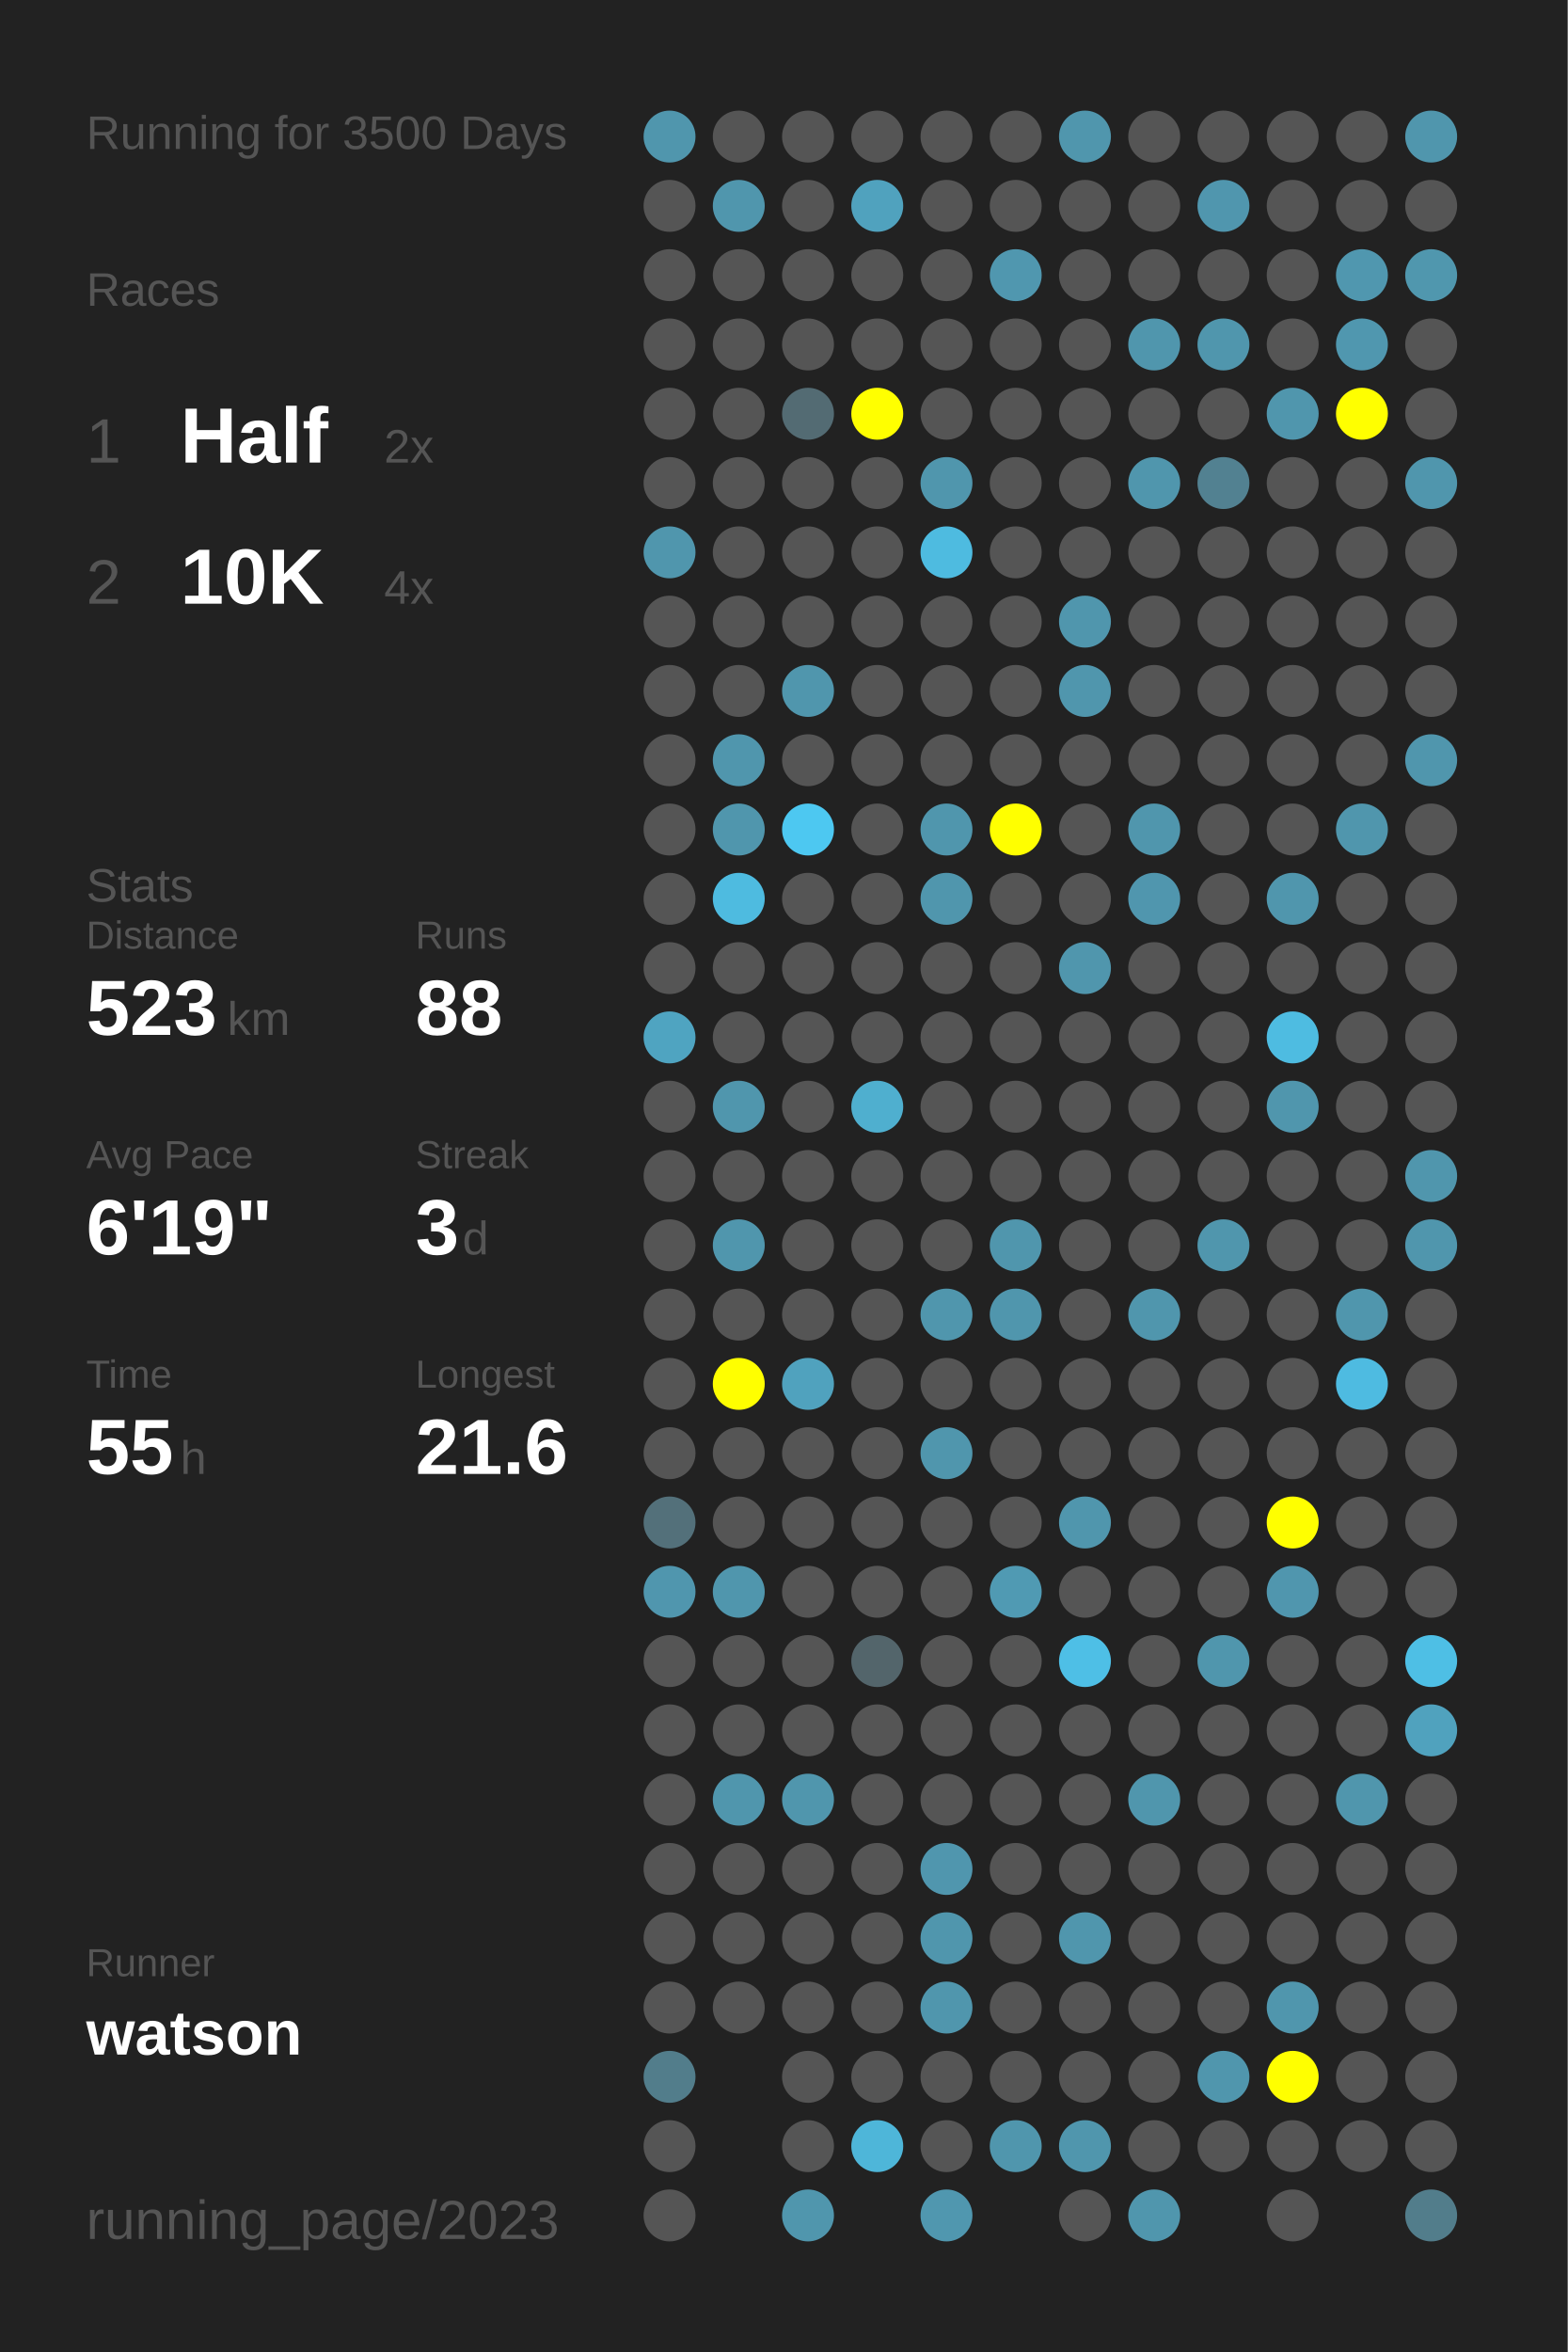
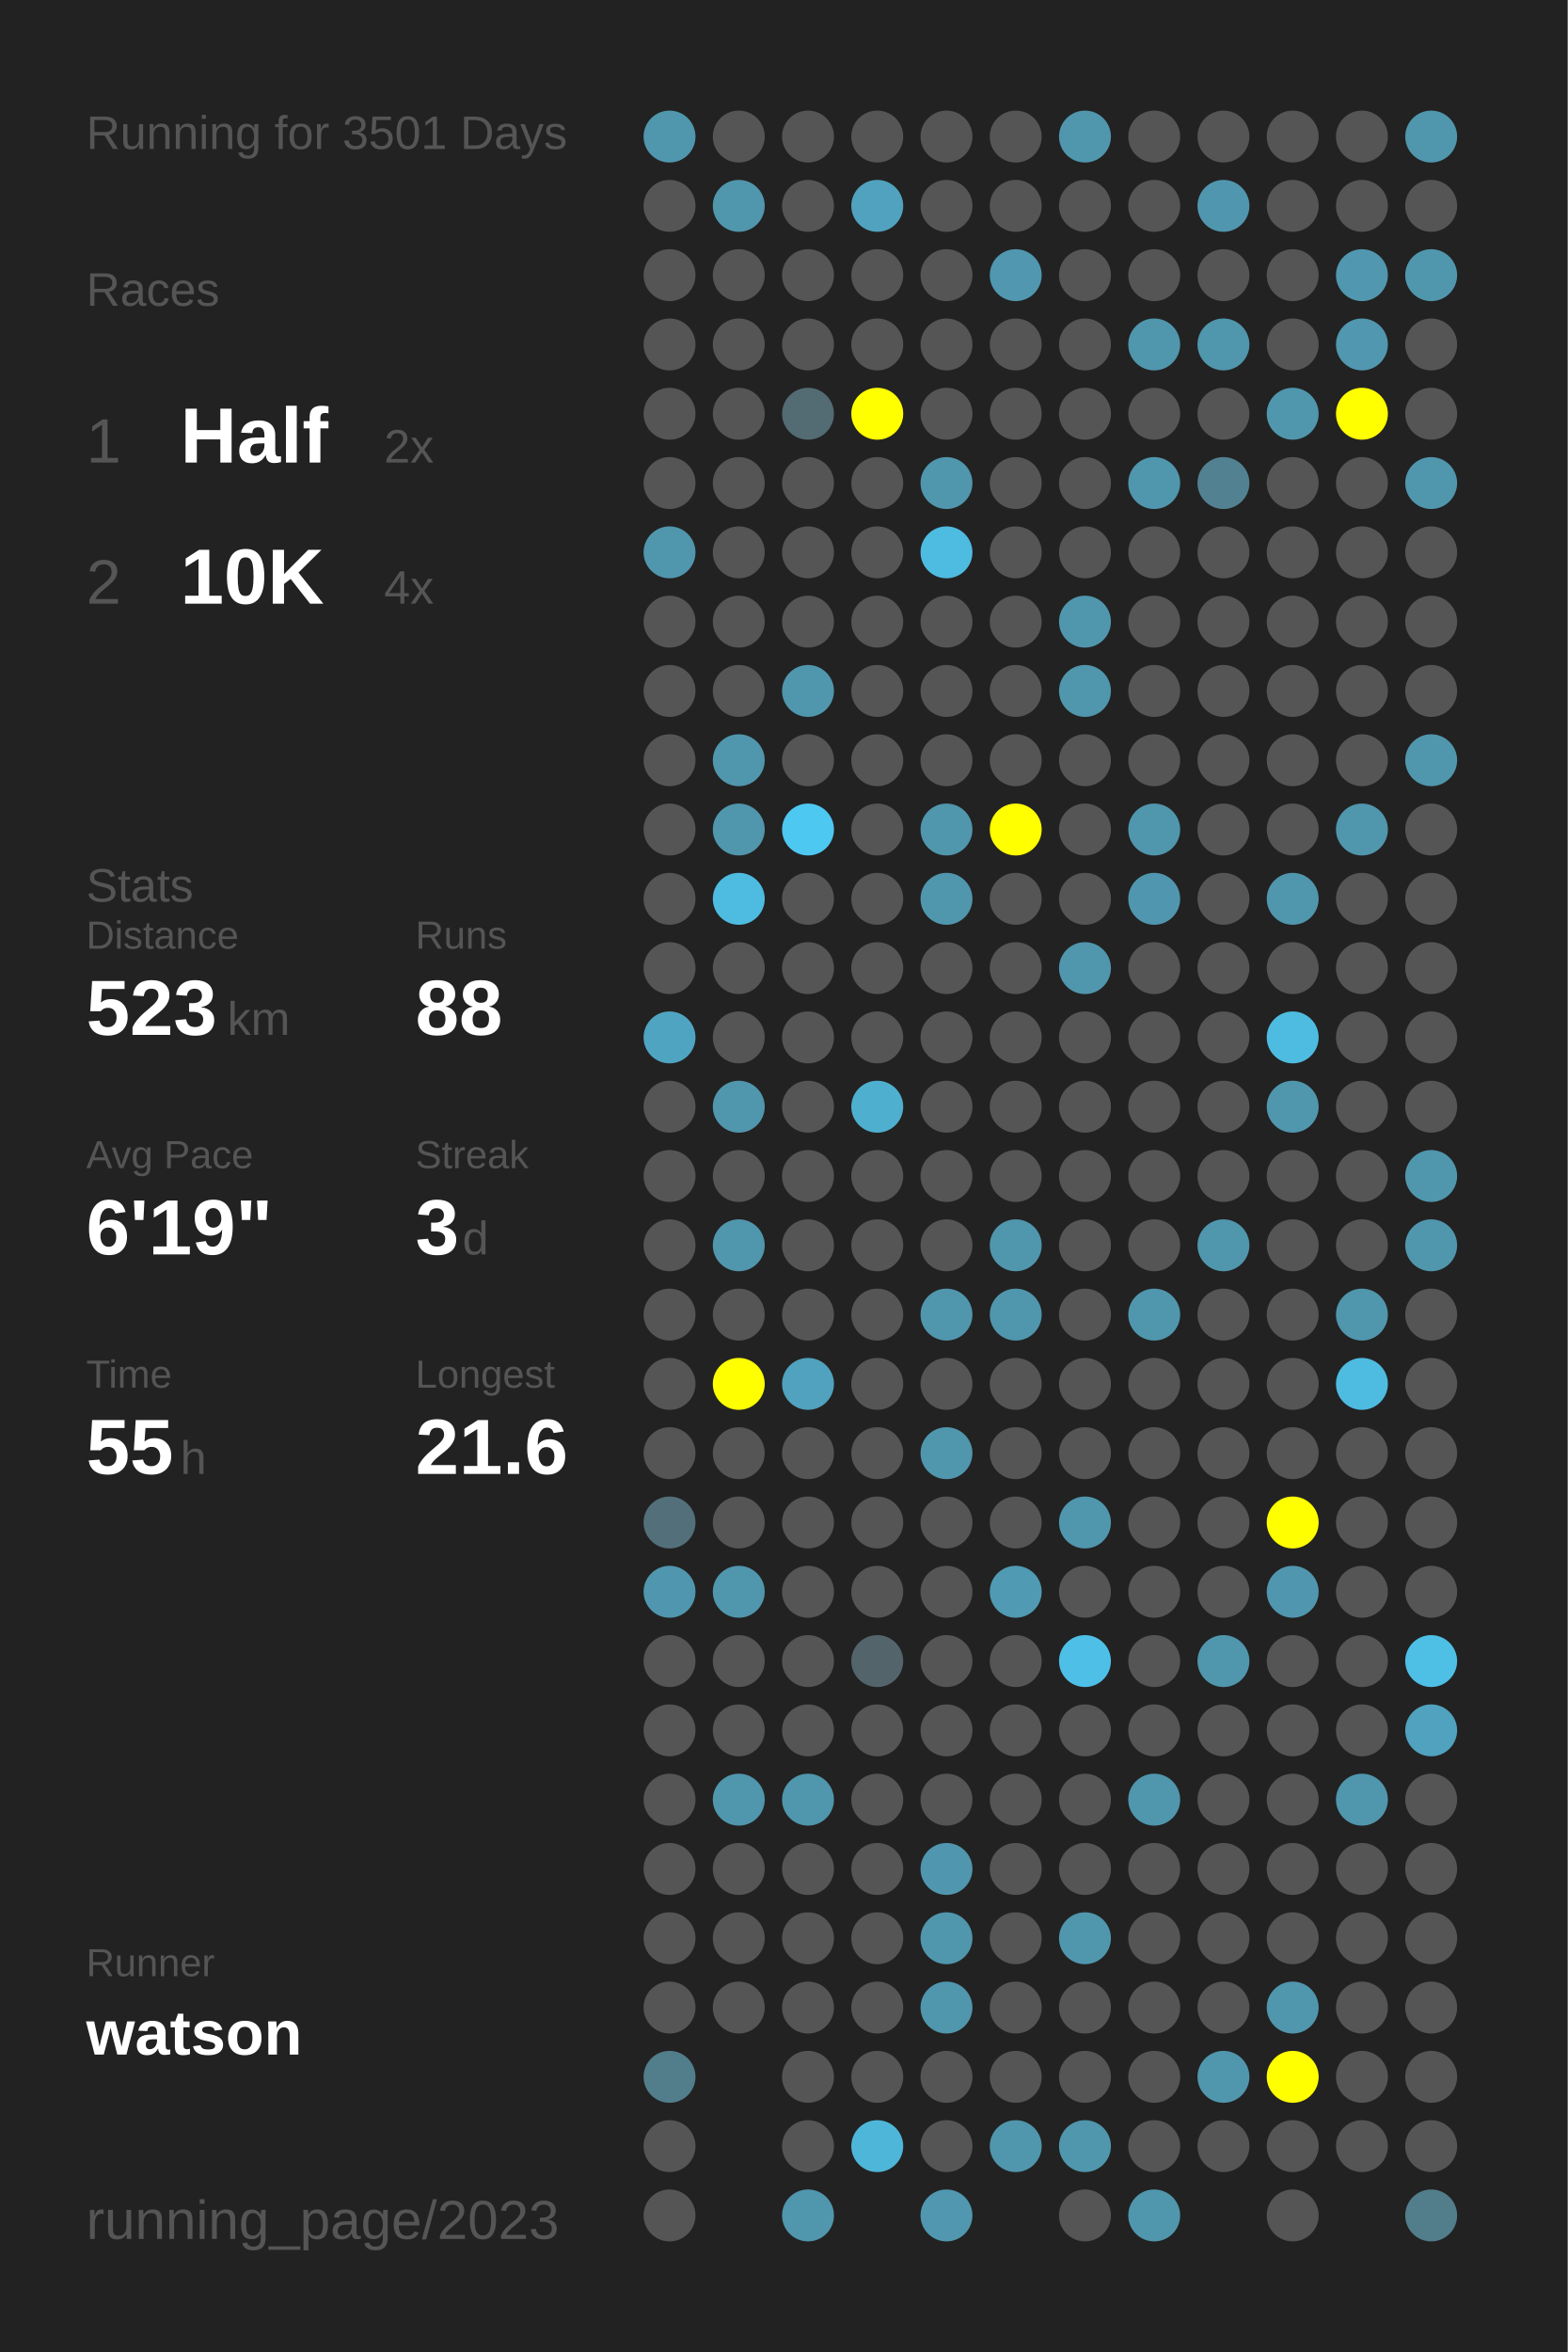
<svg xmlns="http://www.w3.org/2000/svg" baseProfile="full" height="300mm" version="1.1" viewBox="0,0,200,300" width="200mm">
  <defs />
  <rect fill="#222222" height="300" width="200" x="0" y="0" />
-   <text fill="#555555" style="font-size:6px; font-family:Arial;" x="11" y="19">Running for 3500 Days</text>
+   <text fill="#555555" style="font-size:6px; font-family:Arial;" x="11" y="19">Running for 3501 Days</text>
  <text fill="#555555" style="font-size:6px; font-family:Arial;" x="11" y="39">Races</text>
  <text fill="#555555" style="font-size:8px; font-family:Arial;" x="11" y="59">1</text>
  <text fill="#FFFFFF" style="font-size:10px; font-family:Arial; font-weight:bold;" x="23" y="59">Half</text>
  <text fill="#555555" style="font-size:6px; font-family:Arial;" x="49" y="59">2x</text>
  <text fill="#555555" style="font-size:8px; font-family:Arial;" x="11" y="77">2</text>
  <text fill="#FFFFFF" style="font-size:10px; font-family:Arial; font-weight:bold;" x="23" y="77">10K</text>
  <text fill="#555555" style="font-size:6px; font-family:Arial;" x="49" y="77">4x</text>
  <text fill="#555555" style="font-size:6px; font-family:Arial;" x="11" y="115">Stats</text>
  <text fill="#555555" style="font-size:5px; font-family:Arial;" x="11" y="121">Distance</text>
  <text fill="#FFFFFF" style="font-size:10px; font-family:Arial; font-weight:bold;" x="11" y="132">523</text>
  <text fill="#555555" style="font-size:6px; font-family:Arial;" x="29" y="132">km</text>
  <text fill="#555555" style="font-size:5px; font-family:Arial;" x="53" y="121">Runs</text>
  <text fill="#FFFFFF" style="font-size:10px; font-family:Arial; font-weight:bold;" x="53" y="132">88</text>
  <text fill="#555555" style="font-size:5px; font-family:Arial;" x="11" y="149">Avg Pace</text>
  <text fill="#FFFFFF" style="font-size:10px; font-family:Arial; font-weight:bold;" x="11" y="160">6'19"</text>
  <text fill="#555555" style="font-size:5px; font-family:Arial;" x="53" y="149">Streak</text>
  <text fill="#FFFFFF" style="font-size:10px; font-family:Arial; font-weight:bold;" x="53" y="160">3</text>
  <text fill="#555555" style="font-size:6px; font-family:Arial;" x="59" y="160">d</text>
  <text fill="#555555" style="font-size:5px; font-family:Arial;" x="11" y="177">Time</text>
  <text fill="#FFFFFF" style="font-size:10px; font-family:Arial; font-weight:bold;" x="11" y="188">55</text>
  <text fill="#555555" style="font-size:6px; font-family:Arial;" x="23" y="188">h</text>
  <text fill="#555555" style="font-size:5px; font-family:Arial;" x="53" y="177">Longest</text>
  <text fill="#FFFFFF" style="font-size:10px; font-family:Arial; font-weight:bold;" x="53" y="188">21.6</text>
  <text fill="#555555" style="font-size:5px; font-family:Arial;" x="11" y="252.065">Runner</text>
  <text fill="#FFFFFF" style="font-size:8px; font-family:Arial; font-weight:bold;" x="11" y="262.065">watson</text>
  <text fill="#555555" style="font-size:7px; font-family:Arial;" x="11" y="285.581">running_page/2023</text>
  <circle cx="85.417" cy="17.419" fill="#5096ad" r="3.312" />
  <circle cx="85.417" cy="26.258" fill="#555555" r="3.312" />
  <circle cx="85.417" cy="35.097" fill="#555555" r="3.312" />
  <circle cx="85.417" cy="43.935" fill="#555555" r="3.312" />
  <circle cx="85.417" cy="52.774" fill="#555555" r="3.312" />
  <circle cx="85.417" cy="61.613" fill="#555555" r="3.312" />
  <circle cx="85.417" cy="70.452" fill="#5096ad" r="3.312" />
  <circle cx="85.417" cy="79.29" fill="#555555" r="3.312" />
  <circle cx="85.417" cy="88.129" fill="#555555" r="3.312" />
  <circle cx="85.417" cy="96.968" fill="#555555" r="3.312" />
  <circle cx="85.417" cy="105.806" fill="#555555" r="3.312" />
  <circle cx="85.417" cy="114.645" fill="#555555" r="3.312" />
  <circle cx="85.417" cy="123.484" fill="#555555" r="3.312" />
  <circle cx="85.417" cy="132.323" fill="#4fa4c1" r="3.312" />
  <circle cx="85.417" cy="141.161" fill="#555555" r="3.312" />
  <circle cx="85.417" cy="150" fill="#555555" r="3.312" />
  <circle cx="85.417" cy="158.839" fill="#555555" r="3.312" />
  <circle cx="85.417" cy="167.677" fill="#555555" r="3.312" />
  <circle cx="85.417" cy="176.516" fill="#555555" r="3.312" />
  <circle cx="85.417" cy="185.355" fill="#555555" r="3.312" />
  <circle cx="85.417" cy="194.194" fill="#53707a" r="3.312" />
  <circle cx="85.417" cy="203.032" fill="#5096ae" r="3.312" />
  <circle cx="85.417" cy="211.871" fill="#555555" r="3.312" />
  <circle cx="85.417" cy="220.71" fill="#555555" r="3.312" />
  <circle cx="85.417" cy="229.548" fill="#555555" r="3.312" />
  <circle cx="85.417" cy="238.387" fill="#555555" r="3.312" />
  <circle cx="85.417" cy="247.226" fill="#555555" r="3.312" />
  <circle cx="85.417" cy="256.065" fill="#555555" r="3.312" />
  <circle cx="85.417" cy="264.903" fill="#527d8b" r="3.312" />
  <circle cx="85.417" cy="273.742" fill="#555555" r="3.312" />
  <circle cx="85.417" cy="282.581" fill="#555555" r="3.312" />
  <circle cx="94.25" cy="17.419" fill="#555555" r="3.312" />
  <circle cx="94.25" cy="26.258" fill="#5096ad" r="3.312" />
  <circle cx="94.25" cy="35.097" fill="#555555" r="3.312" />
  <circle cx="94.25" cy="43.935" fill="#555555" r="3.312" />
  <circle cx="94.25" cy="52.774" fill="#555555" r="3.312" />
  <circle cx="94.25" cy="61.613" fill="#555555" r="3.312" />
  <circle cx="94.25" cy="70.452" fill="#555555" r="3.312" />
  <circle cx="94.25" cy="79.29" fill="#555555" r="3.312" />
  <circle cx="94.25" cy="88.129" fill="#555555" r="3.312" />
  <circle cx="94.25" cy="96.968" fill="#5096ad" r="3.312" />
  <circle cx="94.25" cy="105.806" fill="#5096ad" r="3.312" />
  <circle cx="94.25" cy="114.645" fill="#4ebbe0" r="3.312" />
  <circle cx="94.25" cy="123.484" fill="#555555" r="3.312" />
  <circle cx="94.25" cy="132.323" fill="#555555" r="3.312" />
  <circle cx="94.25" cy="141.161" fill="#5096ad" r="3.312" />
  <circle cx="94.25" cy="150" fill="#555555" r="3.312" />
  <circle cx="94.25" cy="158.839" fill="#5096ad" r="3.312" />
  <circle cx="94.25" cy="167.677" fill="#555555" r="3.312" />
  <circle cx="94.25" cy="176.516" fill="#FFFF00" r="3.312" />
  <circle cx="94.25" cy="185.355" fill="#555555" r="3.312" />
  <circle cx="94.25" cy="194.194" fill="#555555" r="3.312" />
  <circle cx="94.25" cy="203.032" fill="#5096ad" r="3.312" />
  <circle cx="94.25" cy="211.871" fill="#555555" r="3.312" />
  <circle cx="94.25" cy="220.71" fill="#555555" r="3.312" />
  <circle cx="94.25" cy="229.548" fill="#5096ad" r="3.312" />
  <circle cx="94.25" cy="238.387" fill="#555555" r="3.312" />
  <circle cx="94.25" cy="247.226" fill="#555555" r="3.312" />
  <circle cx="94.25" cy="256.065" fill="#555555" r="3.312" />
  <circle cx="103.083" cy="17.419" fill="#555555" r="3.312" />
  <circle cx="103.083" cy="26.258" fill="#555555" r="3.312" />
  <circle cx="103.083" cy="35.097" fill="#555555" r="3.312" />
  <circle cx="103.083" cy="43.935" fill="#555555" r="3.312" />
  <circle cx="103.083" cy="52.774" fill="#536b73" r="3.312" />
  <circle cx="103.083" cy="61.613" fill="#555555" r="3.312" />
  <circle cx="103.083" cy="70.452" fill="#555555" r="3.312" />
  <circle cx="103.083" cy="79.29" fill="#555555" r="3.312" />
  <circle cx="103.083" cy="88.129" fill="#5096ad" r="3.312" />
  <circle cx="103.083" cy="96.968" fill="#555555" r="3.312" />
  <circle cx="103.083" cy="105.806" fill="#4dc8f1" r="3.312" />
  <circle cx="103.083" cy="114.645" fill="#555555" r="3.312" />
  <circle cx="103.083" cy="123.484" fill="#555555" r="3.312" />
  <circle cx="103.083" cy="132.323" fill="#555555" r="3.312" />
  <circle cx="103.083" cy="141.161" fill="#555555" r="3.312" />
  <circle cx="103.083" cy="150" fill="#555555" r="3.312" />
  <circle cx="103.083" cy="158.839" fill="#555555" r="3.312" />
  <circle cx="103.083" cy="167.677" fill="#555555" r="3.312" />
  <circle cx="103.083" cy="176.516" fill="#50a2be" r="3.312" />
  <circle cx="103.083" cy="185.355" fill="#555555" r="3.312" />
  <circle cx="103.083" cy="194.194" fill="#555555" r="3.312" />
  <circle cx="103.083" cy="203.032" fill="#555555" r="3.312" />
  <circle cx="103.083" cy="211.871" fill="#555555" r="3.312" />
  <circle cx="103.083" cy="220.71" fill="#555555" r="3.312" />
  <circle cx="103.083" cy="229.548" fill="#5096ad" r="3.312" />
  <circle cx="103.083" cy="238.387" fill="#555555" r="3.312" />
  <circle cx="103.083" cy="247.226" fill="#555555" r="3.312" />
  <circle cx="103.083" cy="256.065" fill="#555555" r="3.312" />
  <circle cx="103.083" cy="264.903" fill="#555555" r="3.312" />
  <circle cx="103.083" cy="273.742" fill="#555555" r="3.312" />
  <circle cx="103.083" cy="282.581" fill="#5096ad" r="3.312" />
  <circle cx="111.917" cy="17.419" fill="#555555" r="3.312" />
  <circle cx="111.917" cy="26.258" fill="#50a2be" r="3.312" />
  <circle cx="111.917" cy="35.097" fill="#555555" r="3.312" />
  <circle cx="111.917" cy="43.935" fill="#555555" r="3.312" />
  <circle cx="111.917" cy="52.774" fill="#FFFF00" r="3.312" />
  <circle cx="111.917" cy="61.613" fill="#555555" r="3.312" />
  <circle cx="111.917" cy="70.452" fill="#555555" r="3.312" />
  <circle cx="111.917" cy="79.29" fill="#555555" r="3.312" />
  <circle cx="111.917" cy="88.129" fill="#555555" r="3.312" />
  <circle cx="111.917" cy="96.968" fill="#555555" r="3.312" />
  <circle cx="111.917" cy="105.806" fill="#555555" r="3.312" />
  <circle cx="111.917" cy="114.645" fill="#555555" r="3.312" />
  <circle cx="111.917" cy="123.484" fill="#555555" r="3.312" />
  <circle cx="111.917" cy="132.323" fill="#555555" r="3.312" />
  <circle cx="111.917" cy="141.161" fill="#4fafcf" r="3.312" />
  <circle cx="111.917" cy="150" fill="#555555" r="3.312" />
  <circle cx="111.917" cy="158.839" fill="#555555" r="3.312" />
  <circle cx="111.917" cy="167.677" fill="#555555" r="3.312" />
  <circle cx="111.917" cy="176.516" fill="#555555" r="3.312" />
  <circle cx="111.917" cy="185.355" fill="#555555" r="3.312" />
  <circle cx="111.917" cy="194.194" fill="#555555" r="3.312" />
  <circle cx="111.917" cy="203.032" fill="#555555" r="3.312" />
  <circle cx="111.917" cy="211.871" fill="#53656b" r="3.312" />
  <circle cx="111.917" cy="220.71" fill="#555555" r="3.312" />
  <circle cx="111.917" cy="229.548" fill="#555555" r="3.312" />
  <circle cx="111.917" cy="238.387" fill="#555555" r="3.312" />
  <circle cx="111.917" cy="247.226" fill="#555555" r="3.312" />
  <circle cx="111.917" cy="256.065" fill="#555555" r="3.312" />
  <circle cx="111.917" cy="264.903" fill="#555555" r="3.312" />
  <circle cx="111.917" cy="273.742" fill="#4eb6d9" r="3.312" />
  <circle cx="120.75" cy="17.419" fill="#555555" r="3.312" />
  <circle cx="120.75" cy="26.258" fill="#555555" r="3.312" />
  <circle cx="120.75" cy="35.097" fill="#555555" r="3.312" />
  <circle cx="120.75" cy="43.935" fill="#555555" r="3.312" />
  <circle cx="120.75" cy="52.774" fill="#555555" r="3.312" />
  <circle cx="120.75" cy="61.613" fill="#5096ad" r="3.312" />
  <circle cx="120.75" cy="70.452" fill="#4ebbe0" r="3.312" />
  <circle cx="120.75" cy="79.29" fill="#555555" r="3.312" />
  <circle cx="120.75" cy="88.129" fill="#555555" r="3.312" />
  <circle cx="120.75" cy="96.968" fill="#555555" r="3.312" />
  <circle cx="120.75" cy="105.806" fill="#5096ad" r="3.312" />
  <circle cx="120.75" cy="114.645" fill="#5096ad" r="3.312" />
  <circle cx="120.75" cy="123.484" fill="#555555" r="3.312" />
  <circle cx="120.75" cy="132.323" fill="#555555" r="3.312" />
  <circle cx="120.75" cy="141.161" fill="#555555" r="3.312" />
  <circle cx="120.75" cy="150" fill="#555555" r="3.312" />
  <circle cx="120.75" cy="158.839" fill="#555555" r="3.312" />
  <circle cx="120.75" cy="167.677" fill="#5096ad" r="3.312" />
  <circle cx="120.75" cy="176.516" fill="#555555" r="3.312" />
  <circle cx="120.75" cy="185.355" fill="#5096ad" r="3.312" />
  <circle cx="120.75" cy="194.194" fill="#555555" r="3.312" />
  <circle cx="120.75" cy="203.032" fill="#555555" r="3.312" />
  <circle cx="120.75" cy="211.871" fill="#555555" r="3.312" />
  <circle cx="120.75" cy="220.71" fill="#555555" r="3.312" />
  <circle cx="120.75" cy="229.548" fill="#555555" r="3.312" />
  <circle cx="120.75" cy="238.387" fill="#5096ae" r="3.312" />
  <circle cx="120.75" cy="247.226" fill="#5096ad" r="3.312" />
  <circle cx="120.75" cy="256.065" fill="#5096ad" r="3.312" />
  <circle cx="120.75" cy="264.903" fill="#555555" r="3.312" />
  <circle cx="120.75" cy="273.742" fill="#555555" r="3.312" />
  <circle cx="120.75" cy="282.581" fill="#5097af" r="3.312" />
  <circle cx="129.583" cy="17.419" fill="#555555" r="3.312" />
  <circle cx="129.583" cy="26.258" fill="#555555" r="3.312" />
  <circle cx="129.583" cy="35.097" fill="#5097af" r="3.312" />
  <circle cx="129.583" cy="43.935" fill="#555555" r="3.312" />
  <circle cx="129.583" cy="52.774" fill="#555555" r="3.312" />
  <circle cx="129.583" cy="61.613" fill="#555555" r="3.312" />
  <circle cx="129.583" cy="70.452" fill="#555555" r="3.312" />
  <circle cx="129.583" cy="79.29" fill="#555555" r="3.312" />
  <circle cx="129.583" cy="88.129" fill="#555555" r="3.312" />
  <circle cx="129.583" cy="96.968" fill="#555555" r="3.312" />
  <circle cx="129.583" cy="105.806" fill="#FFFF00" r="3.312" />
  <circle cx="129.583" cy="114.645" fill="#555555" r="3.312" />
  <circle cx="129.583" cy="123.484" fill="#555555" r="3.312" />
  <circle cx="129.583" cy="132.323" fill="#555555" r="3.312" />
  <circle cx="129.583" cy="141.161" fill="#555555" r="3.312" />
  <circle cx="129.583" cy="150" fill="#555555" r="3.312" />
  <circle cx="129.583" cy="158.839" fill="#5096ad" r="3.312" />
  <circle cx="129.583" cy="167.677" fill="#5096ad" r="3.312" />
  <circle cx="129.583" cy="176.516" fill="#555555" r="3.312" />
  <circle cx="129.583" cy="185.355" fill="#555555" r="3.312" />
  <circle cx="129.583" cy="194.194" fill="#555555" r="3.312" />
  <circle cx="129.583" cy="203.032" fill="#509ab3" r="3.312" />
  <circle cx="129.583" cy="211.871" fill="#555555" r="3.312" />
  <circle cx="129.583" cy="220.71" fill="#555555" r="3.312" />
  <circle cx="129.583" cy="229.548" fill="#555555" r="3.312" />
  <circle cx="129.583" cy="238.387" fill="#555555" r="3.312" />
  <circle cx="129.583" cy="247.226" fill="#555555" r="3.312" />
  <circle cx="129.583" cy="256.065" fill="#555555" r="3.312" />
  <circle cx="129.583" cy="264.903" fill="#555555" r="3.312" />
  <circle cx="129.583" cy="273.742" fill="#5096ad" r="3.312" />
  <circle cx="138.417" cy="17.419" fill="#5096ad" r="3.312" />
  <circle cx="138.417" cy="26.258" fill="#555555" r="3.312" />
  <circle cx="138.417" cy="35.097" fill="#555555" r="3.312" />
  <circle cx="138.417" cy="43.935" fill="#555555" r="3.312" />
  <circle cx="138.417" cy="52.774" fill="#555555" r="3.312" />
  <circle cx="138.417" cy="61.613" fill="#555555" r="3.312" />
  <circle cx="138.417" cy="70.452" fill="#555555" r="3.312" />
  <circle cx="138.417" cy="79.29" fill="#5096ad" r="3.312" />
  <circle cx="138.417" cy="88.129" fill="#5096ad" r="3.312" />
  <circle cx="138.417" cy="96.968" fill="#555555" r="3.312" />
  <circle cx="138.417" cy="105.806" fill="#555555" r="3.312" />
  <circle cx="138.417" cy="114.645" fill="#555555" r="3.312" />
  <circle cx="138.417" cy="123.484" fill="#5096ad" r="3.312" />
  <circle cx="138.417" cy="132.323" fill="#555555" r="3.312" />
  <circle cx="138.417" cy="141.161" fill="#555555" r="3.312" />
  <circle cx="138.417" cy="150" fill="#555555" r="3.312" />
  <circle cx="138.417" cy="158.839" fill="#555555" r="3.312" />
  <circle cx="138.417" cy="167.677" fill="#555555" r="3.312" />
  <circle cx="138.417" cy="176.516" fill="#555555" r="3.312" />
  <circle cx="138.417" cy="185.355" fill="#555555" r="3.312" />
  <circle cx="138.417" cy="194.194" fill="#5096ad" r="3.312" />
  <circle cx="138.417" cy="203.032" fill="#555555" r="3.312" />
  <circle cx="138.417" cy="211.871" fill="#4ebfe6" r="3.312" />
  <circle cx="138.417" cy="220.71" fill="#555555" r="3.312" />
  <circle cx="138.417" cy="229.548" fill="#555555" r="3.312" />
  <circle cx="138.417" cy="238.387" fill="#555555" r="3.312" />
  <circle cx="138.417" cy="247.226" fill="#5096ad" r="3.312" />
  <circle cx="138.417" cy="256.065" fill="#555555" r="3.312" />
  <circle cx="138.417" cy="264.903" fill="#555555" r="3.312" />
  <circle cx="138.417" cy="273.742" fill="#5096ad" r="3.312" />
  <circle cx="138.417" cy="282.581" fill="#555555" r="3.312" />
  <circle cx="147.25" cy="17.419" fill="#555555" r="3.312" />
  <circle cx="147.25" cy="26.258" fill="#555555" r="3.312" />
  <circle cx="147.25" cy="35.097" fill="#555555" r="3.312" />
  <circle cx="147.25" cy="43.935" fill="#5096ad" r="3.312" />
  <circle cx="147.25" cy="52.774" fill="#555555" r="3.312" />
  <circle cx="147.25" cy="61.613" fill="#5096ad" r="3.312" />
  <circle cx="147.25" cy="70.452" fill="#555555" r="3.312" />
  <circle cx="147.25" cy="79.29" fill="#555555" r="3.312" />
  <circle cx="147.25" cy="88.129" fill="#555555" r="3.312" />
  <circle cx="147.25" cy="96.968" fill="#555555" r="3.312" />
  <circle cx="147.25" cy="105.806" fill="#5096ad" r="3.312" />
  <circle cx="147.25" cy="114.645" fill="#5096ae" r="3.312" />
  <circle cx="147.25" cy="123.484" fill="#555555" r="3.312" />
  <circle cx="147.25" cy="132.323" fill="#555555" r="3.312" />
  <circle cx="147.25" cy="141.161" fill="#555555" r="3.312" />
  <circle cx="147.25" cy="150" fill="#555555" r="3.312" />
  <circle cx="147.25" cy="158.839" fill="#555555" r="3.312" />
  <circle cx="147.25" cy="167.677" fill="#5096ad" r="3.312" />
  <circle cx="147.25" cy="176.516" fill="#555555" r="3.312" />
  <circle cx="147.25" cy="185.355" fill="#555555" r="3.312" />
  <circle cx="147.25" cy="194.194" fill="#555555" r="3.312" />
  <circle cx="147.25" cy="203.032" fill="#555555" r="3.312" />
  <circle cx="147.25" cy="211.871" fill="#555555" r="3.312" />
  <circle cx="147.25" cy="220.71" fill="#555555" r="3.312" />
  <circle cx="147.25" cy="229.548" fill="#5096ad" r="3.312" />
  <circle cx="147.25" cy="238.387" fill="#555555" r="3.312" />
  <circle cx="147.25" cy="247.226" fill="#555555" r="3.312" />
  <circle cx="147.25" cy="256.065" fill="#555555" r="3.312" />
  <circle cx="147.25" cy="264.903" fill="#555555" r="3.312" />
  <circle cx="147.25" cy="273.742" fill="#555555" r="3.312" />
  <circle cx="147.25" cy="282.581" fill="#5096ad" r="3.312" />
  <circle cx="156.083" cy="17.419" fill="#555555" r="3.312" />
  <circle cx="156.083" cy="26.258" fill="#5096ae" r="3.312" />
  <circle cx="156.083" cy="35.097" fill="#555555" r="3.312" />
  <circle cx="156.083" cy="43.935" fill="#5096ad" r="3.312" />
  <circle cx="156.083" cy="52.774" fill="#555555" r="3.312" />
  <circle cx="156.083" cy="61.613" fill="#528191" r="3.312" />
  <circle cx="156.083" cy="70.452" fill="#555555" r="3.312" />
  <circle cx="156.083" cy="79.29" fill="#555555" r="3.312" />
  <circle cx="156.083" cy="88.129" fill="#555555" r="3.312" />
  <circle cx="156.083" cy="96.968" fill="#555555" r="3.312" />
  <circle cx="156.083" cy="105.806" fill="#555555" r="3.312" />
  <circle cx="156.083" cy="114.645" fill="#555555" r="3.312" />
  <circle cx="156.083" cy="123.484" fill="#555555" r="3.312" />
  <circle cx="156.083" cy="132.323" fill="#555555" r="3.312" />
  <circle cx="156.083" cy="141.161" fill="#555555" r="3.312" />
  <circle cx="156.083" cy="150" fill="#555555" r="3.312" />
  <circle cx="156.083" cy="158.839" fill="#5096ad" r="3.312" />
  <circle cx="156.083" cy="167.677" fill="#555555" r="3.312" />
  <circle cx="156.083" cy="176.516" fill="#555555" r="3.312" />
  <circle cx="156.083" cy="185.355" fill="#555555" r="3.312" />
  <circle cx="156.083" cy="194.194" fill="#555555" r="3.312" />
  <circle cx="156.083" cy="203.032" fill="#555555" r="3.312" />
  <circle cx="156.083" cy="211.871" fill="#5096ad" r="3.312" />
  <circle cx="156.083" cy="220.71" fill="#555555" r="3.312" />
  <circle cx="156.083" cy="229.548" fill="#555555" r="3.312" />
  <circle cx="156.083" cy="238.387" fill="#555555" r="3.312" />
  <circle cx="156.083" cy="247.226" fill="#555555" r="3.312" />
  <circle cx="156.083" cy="256.065" fill="#555555" r="3.312" />
  <circle cx="156.083" cy="264.903" fill="#5096ad" r="3.312" />
  <circle cx="156.083" cy="273.742" fill="#555555" r="3.312" />
  <circle cx="164.917" cy="17.419" fill="#555555" r="3.312" />
  <circle cx="164.917" cy="26.258" fill="#555555" r="3.312" />
  <circle cx="164.917" cy="35.097" fill="#555555" r="3.312" />
  <circle cx="164.917" cy="43.935" fill="#555555" r="3.312" />
  <circle cx="164.917" cy="52.774" fill="#5096ad" r="3.312" />
  <circle cx="164.917" cy="61.613" fill="#555555" r="3.312" />
  <circle cx="164.917" cy="70.452" fill="#555555" r="3.312" />
  <circle cx="164.917" cy="79.29" fill="#555555" r="3.312" />
  <circle cx="164.917" cy="88.129" fill="#555555" r="3.312" />
  <circle cx="164.917" cy="96.968" fill="#555555" r="3.312" />
  <circle cx="164.917" cy="105.806" fill="#555555" r="3.312" />
  <circle cx="164.917" cy="114.645" fill="#5096ad" r="3.312" />
  <circle cx="164.917" cy="123.484" fill="#555555" r="3.312" />
  <circle cx="164.917" cy="132.323" fill="#4ebce1" r="3.312" />
  <circle cx="164.917" cy="141.161" fill="#5096ad" r="3.312" />
  <circle cx="164.917" cy="150" fill="#555555" r="3.312" />
  <circle cx="164.917" cy="158.839" fill="#555555" r="3.312" />
  <circle cx="164.917" cy="167.677" fill="#555555" r="3.312" />
  <circle cx="164.917" cy="176.516" fill="#555555" r="3.312" />
  <circle cx="164.917" cy="185.355" fill="#555555" r="3.312" />
  <circle cx="164.917" cy="194.194" fill="#FFFF00" r="3.312" />
  <circle cx="164.917" cy="203.032" fill="#5096ae" r="3.312" />
  <circle cx="164.917" cy="211.871" fill="#555555" r="3.312" />
  <circle cx="164.917" cy="220.71" fill="#555555" r="3.312" />
  <circle cx="164.917" cy="229.548" fill="#555555" r="3.312" />
  <circle cx="164.917" cy="238.387" fill="#555555" r="3.312" />
  <circle cx="164.917" cy="247.226" fill="#555555" r="3.312" />
  <circle cx="164.917" cy="256.065" fill="#5096ad" r="3.312" />
  <circle cx="164.917" cy="264.903" fill="#FFFF00" r="3.312" />
  <circle cx="164.917" cy="273.742" fill="#555555" r="3.312" />
  <circle cx="164.917" cy="282.581" fill="#555555" r="3.312" />
  <circle cx="173.75" cy="17.419" fill="#555555" r="3.312" />
  <circle cx="173.75" cy="26.258" fill="#555555" r="3.312" />
  <circle cx="173.75" cy="35.097" fill="#5097af" r="3.312" />
  <circle cx="173.75" cy="43.935" fill="#5097af" r="3.312" />
  <circle cx="173.75" cy="52.774" fill="#FFFF00" r="3.312" />
  <circle cx="173.75" cy="61.613" fill="#555555" r="3.312" />
  <circle cx="173.75" cy="70.452" fill="#555555" r="3.312" />
  <circle cx="173.75" cy="79.29" fill="#555555" r="3.312" />
  <circle cx="173.75" cy="88.129" fill="#555555" r="3.312" />
  <circle cx="173.75" cy="96.968" fill="#555555" r="3.312" />
  <circle cx="173.75" cy="105.806" fill="#5096ad" r="3.312" />
  <circle cx="173.75" cy="114.645" fill="#555555" r="3.312" />
  <circle cx="173.75" cy="123.484" fill="#555555" r="3.312" />
  <circle cx="173.75" cy="132.323" fill="#555555" r="3.312" />
  <circle cx="173.75" cy="141.161" fill="#555555" r="3.312" />
  <circle cx="173.75" cy="150" fill="#555555" r="3.312" />
  <circle cx="173.75" cy="158.839" fill="#555555" r="3.312" />
  <circle cx="173.75" cy="167.677" fill="#5096ad" r="3.312" />
  <circle cx="173.75" cy="176.516" fill="#4ebbe1" r="3.312" />
  <circle cx="173.75" cy="185.355" fill="#555555" r="3.312" />
  <circle cx="173.75" cy="194.194" fill="#555555" r="3.312" />
  <circle cx="173.75" cy="203.032" fill="#555555" r="3.312" />
  <circle cx="173.75" cy="211.871" fill="#555555" r="3.312" />
  <circle cx="173.75" cy="220.71" fill="#555555" r="3.312" />
  <circle cx="173.75" cy="229.548" fill="#5096ad" r="3.312" />
  <circle cx="173.75" cy="238.387" fill="#555555" r="3.312" />
  <circle cx="173.75" cy="247.226" fill="#555555" r="3.312" />
  <circle cx="173.75" cy="256.065" fill="#555555" r="3.312" />
  <circle cx="173.75" cy="264.903" fill="#555555" r="3.312" />
  <circle cx="173.75" cy="273.742" fill="#555555" r="3.312" />
  <circle cx="182.583" cy="17.419" fill="#5096ad" r="3.312" />
  <circle cx="182.583" cy="26.258" fill="#555555" r="3.312" />
  <circle cx="182.583" cy="35.097" fill="#5097ae" r="3.312" />
  <circle cx="182.583" cy="43.935" fill="#555555" r="3.312" />
  <circle cx="182.583" cy="52.774" fill="#555555" r="3.312" />
  <circle cx="182.583" cy="61.613" fill="#5096ad" r="3.312" />
  <circle cx="182.583" cy="70.452" fill="#555555" r="3.312" />
  <circle cx="182.583" cy="79.29" fill="#555555" r="3.312" />
  <circle cx="182.583" cy="88.129" fill="#555555" r="3.312" />
  <circle cx="182.583" cy="96.968" fill="#5096ad" r="3.312" />
  <circle cx="182.583" cy="105.806" fill="#555555" r="3.312" />
  <circle cx="182.583" cy="114.645" fill="#555555" r="3.312" />
  <circle cx="182.583" cy="123.484" fill="#555555" r="3.312" />
  <circle cx="182.583" cy="132.323" fill="#555555" r="3.312" />
  <circle cx="182.583" cy="141.161" fill="#555555" r="3.312" />
  <circle cx="182.583" cy="150" fill="#5096ad" r="3.312" />
  <circle cx="182.583" cy="158.839" fill="#5096ad" r="3.312" />
  <circle cx="182.583" cy="167.677" fill="#555555" r="3.312" />
  <circle cx="182.583" cy="176.516" fill="#555555" r="3.312" />
  <circle cx="182.583" cy="185.355" fill="#555555" r="3.312" />
  <circle cx="182.583" cy="194.194" fill="#555555" r="3.312" />
  <circle cx="182.583" cy="203.032" fill="#555555" r="3.312" />
  <circle cx="182.583" cy="211.871" fill="#4ebfe5" r="3.312" />
  <circle cx="182.583" cy="220.71" fill="#50a2be" r="3.312" />
  <circle cx="182.583" cy="229.548" fill="#555555" r="3.312" />
  <circle cx="182.583" cy="238.387" fill="#555555" r="3.312" />
  <circle cx="182.583" cy="247.226" fill="#555555" r="3.312" />
  <circle cx="182.583" cy="256.065" fill="#555555" r="3.312" />
  <circle cx="182.583" cy="264.903" fill="#555555" r="3.312" />
  <circle cx="182.583" cy="273.742" fill="#555555" r="3.312" />
  <circle cx="182.583" cy="282.581" fill="#527d8b" r="3.312" />
</svg>
